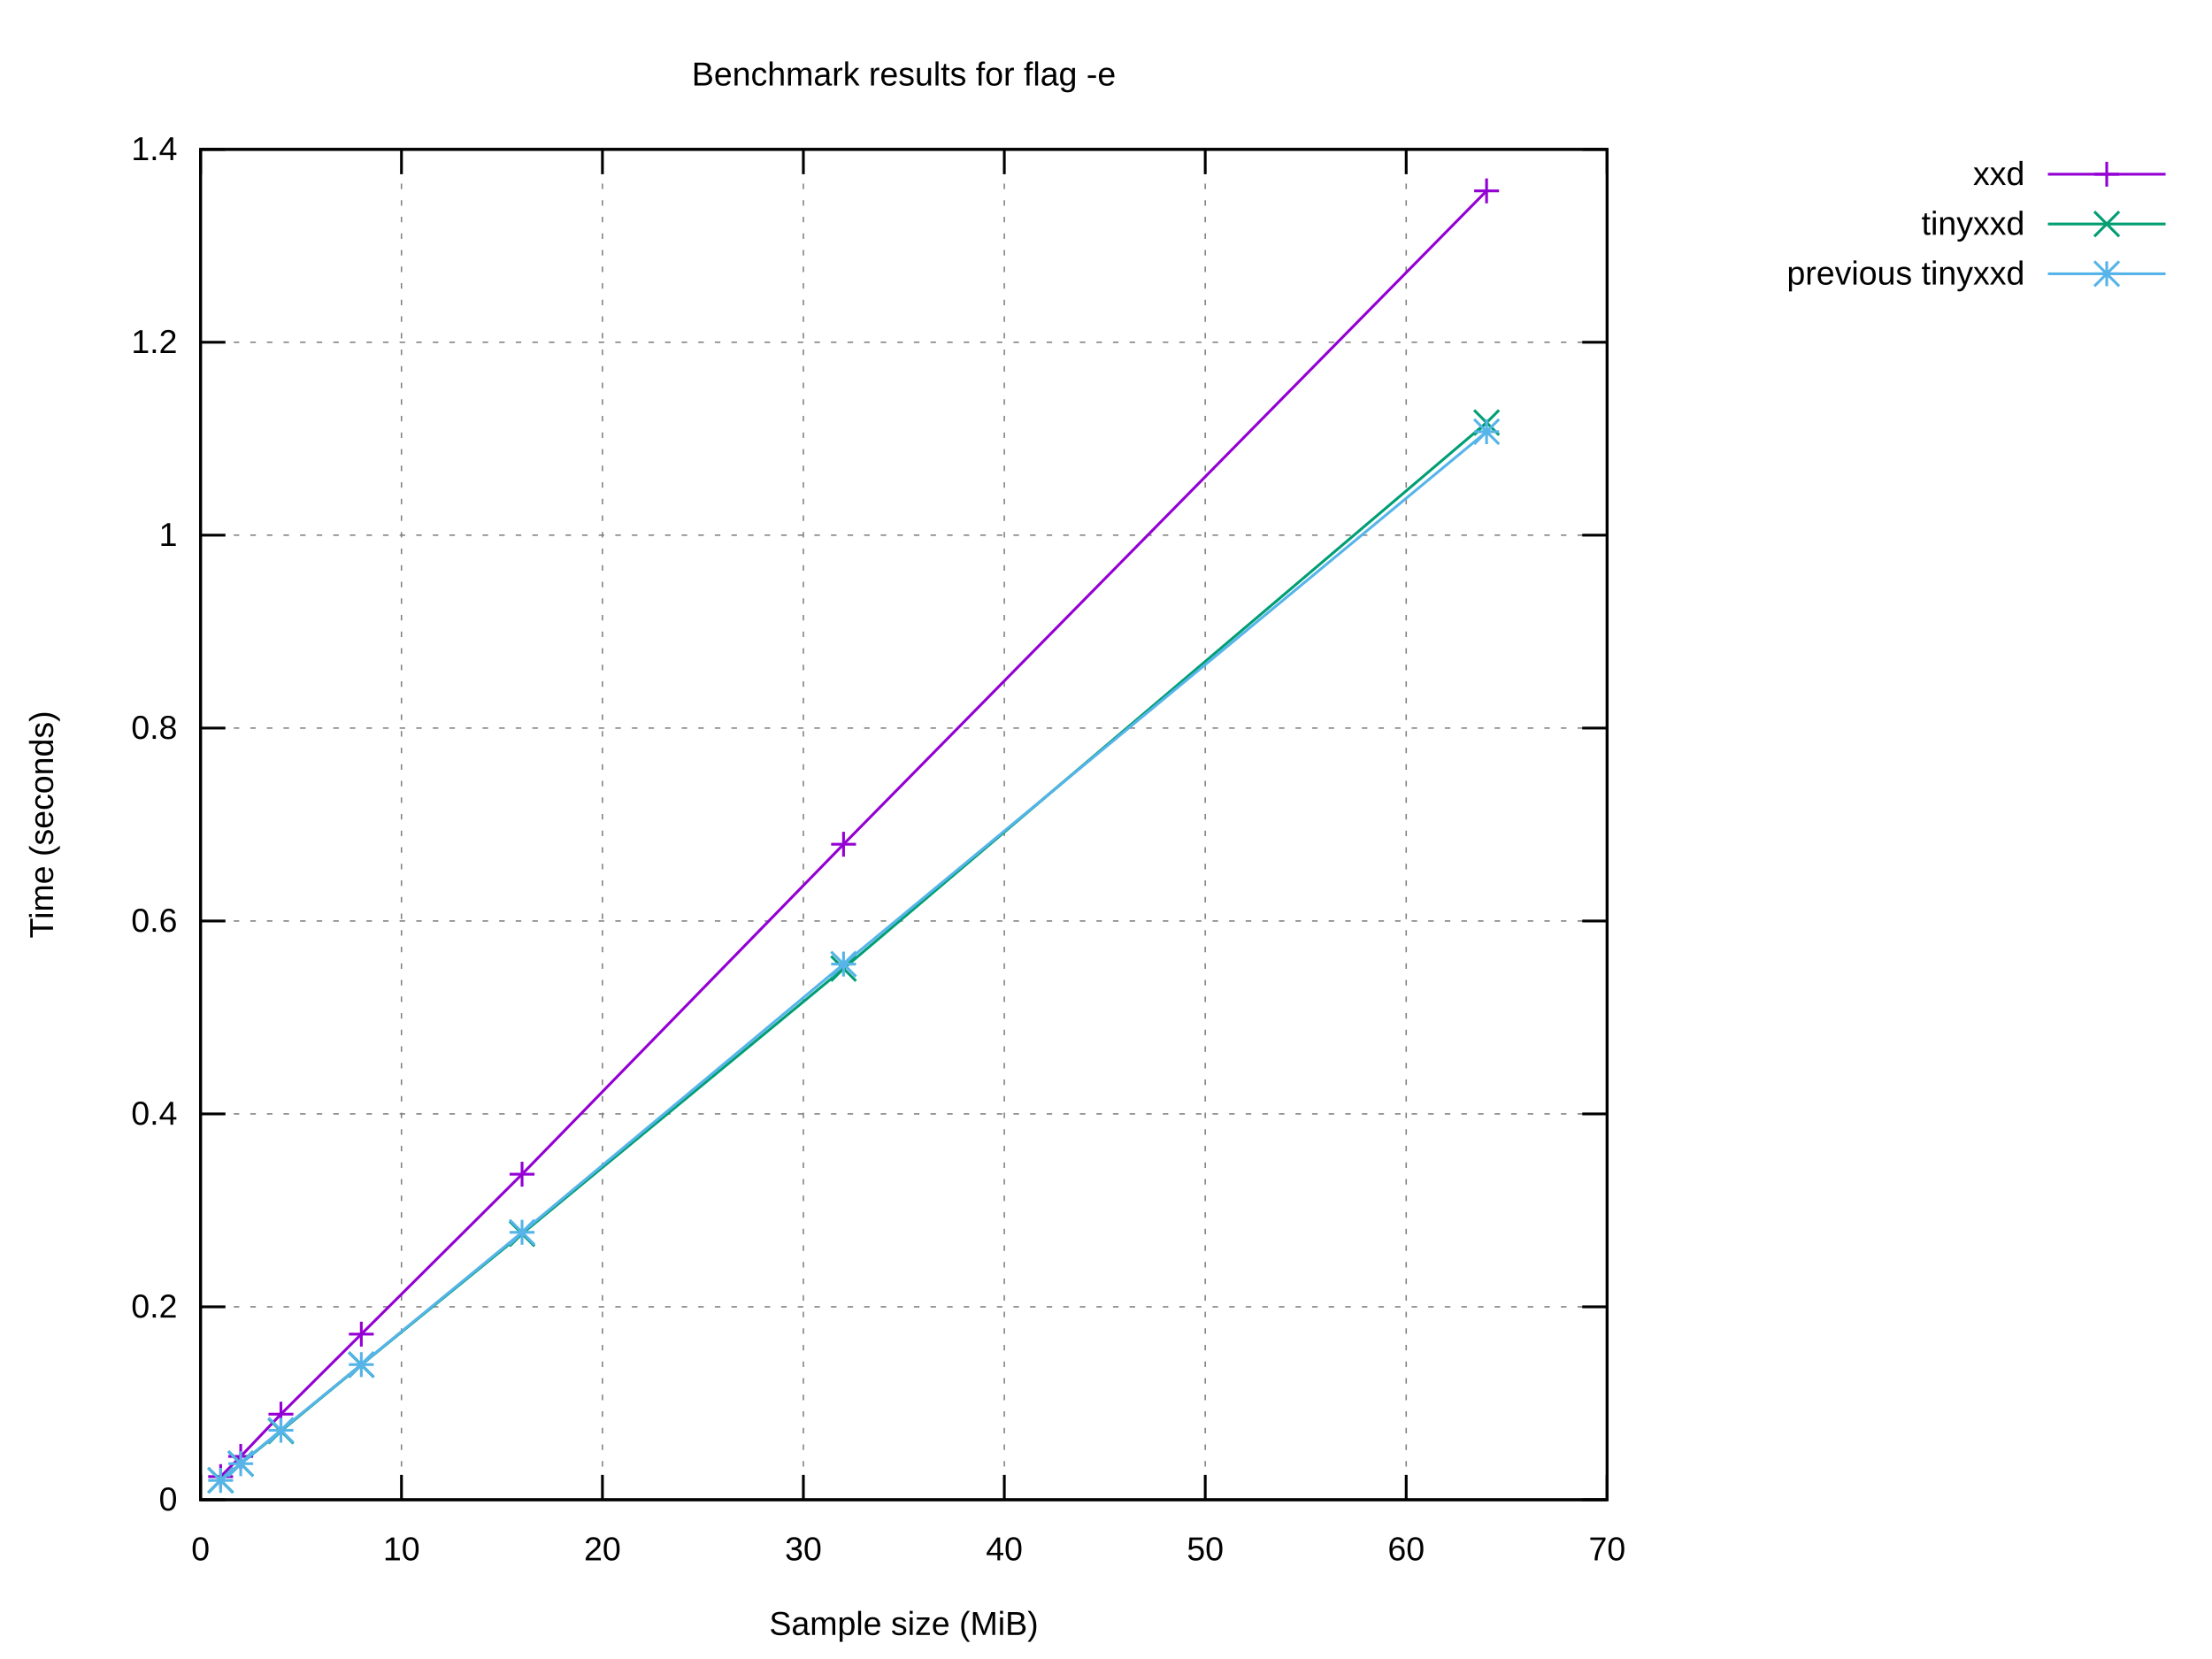
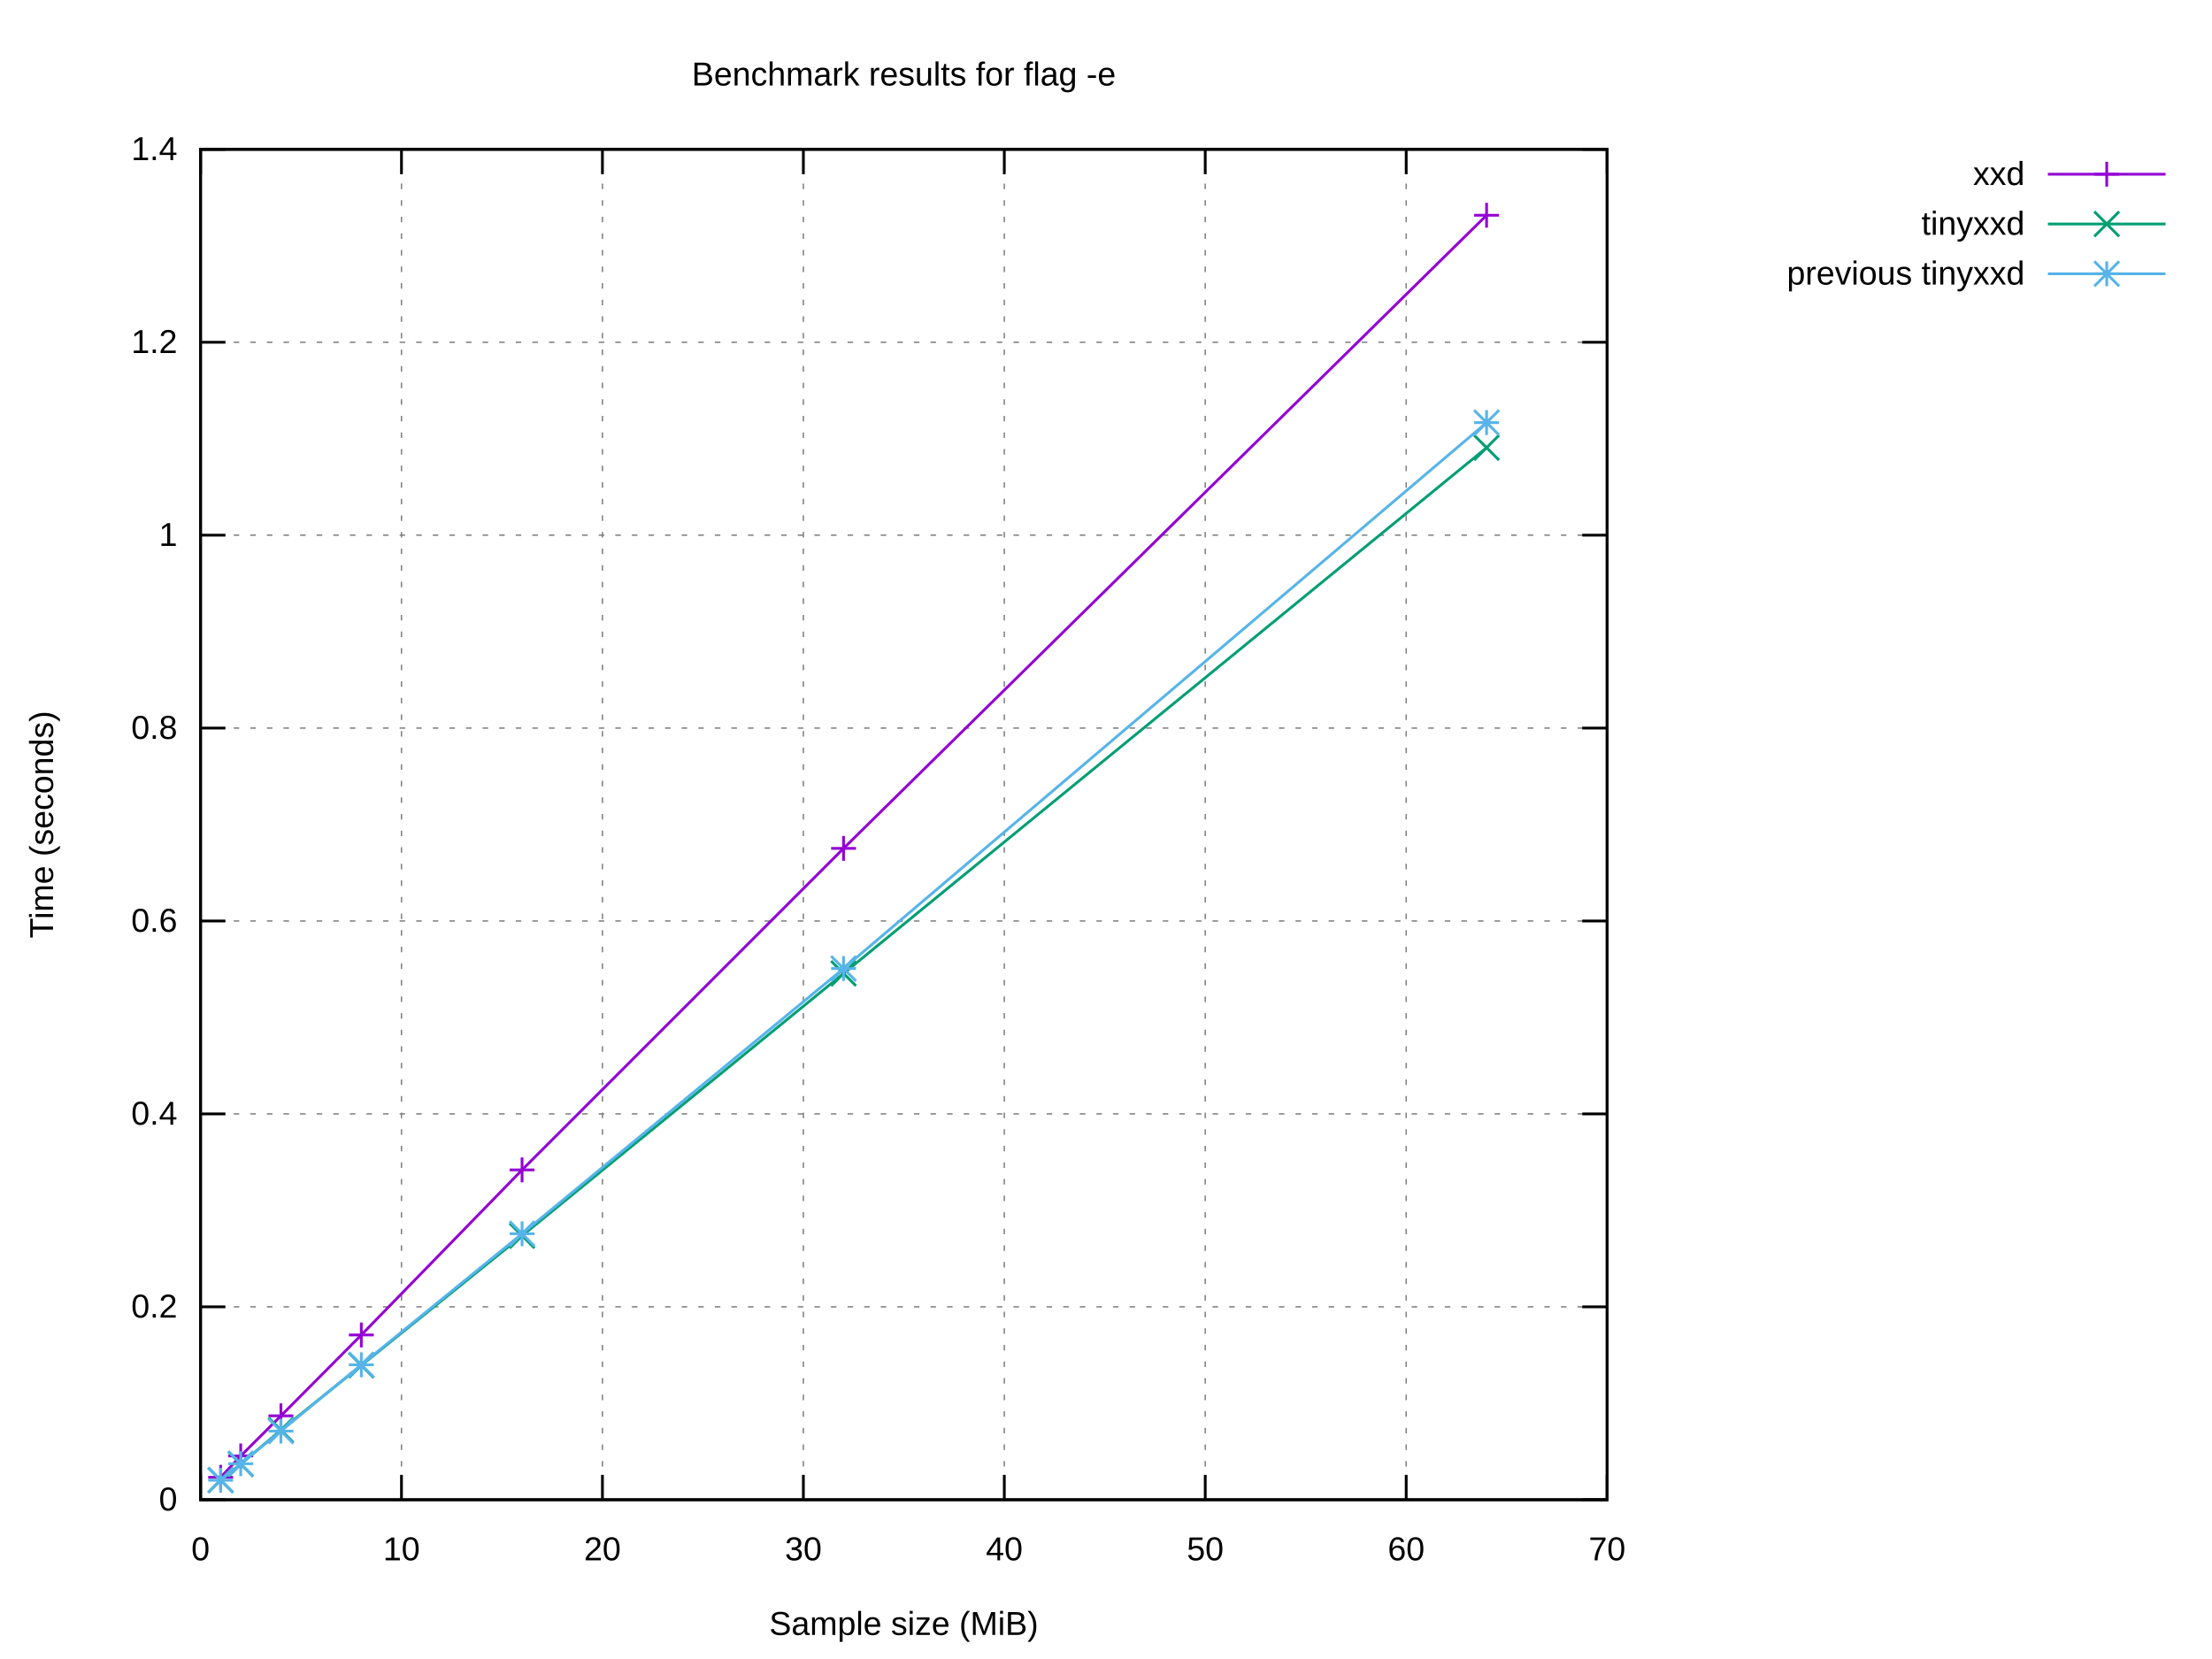
<svg xmlns="http://www.w3.org/2000/svg" xmlns:xlink="http://www.w3.org/1999/xlink" width="800" height="600" viewBox="0 0 800 600">
  <g id="gnuplot_canvas">
    <rect x="0" y="0" width="800" height="600" fill="#ffffff" />
    <defs>
      <circle id="gpDot" r="0.5" stroke-width="0.5" stroke="currentColor" />
      <path id="gpPt0" stroke-width="0.222" stroke="currentColor" d="M-1,0 h2 M0,-1 v2" />
      <path id="gpPt1" stroke-width="0.222" stroke="currentColor" d="M-1,-1 L1,1 M1,-1 L-1,1" />
      <path id="gpPt2" stroke-width="0.222" stroke="currentColor" d="M-1,0 L1,0 M0,-1 L0,1 M-1,-1 L1,1 M-1,1 L1,-1" />
      <rect id="gpPt3" stroke-width="0.222" stroke="currentColor" x="-1" y="-1" width="2" height="2" />
      <rect id="gpPt4" stroke-width="0.222" stroke="currentColor" fill="currentColor" x="-1" y="-1" width="2" height="2" />
      <circle id="gpPt5" stroke-width="0.222" stroke="currentColor" cx="0" cy="0" r="1" />
      <use xlink:href="#gpPt5" id="gpPt6" fill="currentColor" stroke="none" />
      <path id="gpPt7" stroke-width="0.222" stroke="currentColor" d="M0,-1.33 L-1.33,0.67 L1.33,0.67 z" />
      <use xlink:href="#gpPt7" id="gpPt8" fill="currentColor" stroke="none" />
      <use xlink:href="#gpPt7" id="gpPt9" stroke="currentColor" transform="rotate(180)" />
      <use xlink:href="#gpPt9" id="gpPt10" fill="currentColor" stroke="none" />
      <use xlink:href="#gpPt3" id="gpPt11" stroke="currentColor" transform="rotate(45)" />
      <use xlink:href="#gpPt11" id="gpPt12" fill="currentColor" stroke="none" />
      <path id="gpPt13" stroke-width="0.222" stroke="currentColor" d="M0,1.330 L1.265,0.411 L0.782,-1.067 L-0.782,-1.076 L-1.265,0.411 z" />
      <use xlink:href="#gpPt13" id="gpPt14" fill="currentColor" stroke="none" />
      <filter id="textbox" filterUnits="objectBoundingBox" x="0" y="0" height="1" width="1">
        <feFlood flood-color="#FFFFFF" flood-opacity="1" result="bgnd" />
        <feComposite in="SourceGraphic" in2="bgnd" operator="atop" />
      </filter>
      <filter id="greybox" filterUnits="objectBoundingBox" x="0" y="0" height="1" width="1">
        <feFlood flood-color="lightgrey" flood-opacity="1" result="grey" />
        <feComposite in="SourceGraphic" in2="grey" operator="atop" />
      </filter>
    </defs>
    <g fill="none" color="#FFFFFF" stroke="currentColor" stroke-width="1.00" stroke-linecap="butt" stroke-linejoin="miter">
</g>
    <g fill="none" color="black" stroke="currentColor" stroke-width="1.00" stroke-linecap="butt" stroke-linejoin="miter">
</g>
    <g fill="none" color="black" stroke="black" stroke-width="0.50" stroke-linecap="butt" stroke-linejoin="miter">
</g>
    <g fill="none" color="gray" stroke="currentColor" stroke-width="0.50" stroke-linecap="butt" stroke-linejoin="miter">
      <path stroke="gray" stroke-dasharray="2,4" class="gridline" d="M72.53,542.40 L581.24,542.40  " />
    </g>
    <g fill="none" color="gray" stroke="gray" stroke-width="1.00" stroke-linecap="butt" stroke-linejoin="miter">
</g>
    <g fill="none" color="black" stroke="currentColor" stroke-width="1.00" stroke-linecap="butt" stroke-linejoin="miter">
      <path stroke="black" d="M72.53,542.40 L81.53,542.40 M581.24,542.40 L572.24,542.40  " />
      <g transform="translate(64.14,546.30)" stroke="none" fill="black" font-family="Arial" font-size="12.00" text-anchor="end">
        <text>
          <tspan font-family="Arial"> 0</tspan>
        </text>
      </g>
    </g>
    <g fill="none" color="black" stroke="currentColor" stroke-width="1.00" stroke-linecap="butt" stroke-linejoin="miter">
</g>
    <g fill="none" color="black" stroke="black" stroke-width="0.50" stroke-linecap="butt" stroke-linejoin="miter">
</g>
    <g fill="none" color="gray" stroke="currentColor" stroke-width="0.50" stroke-linecap="butt" stroke-linejoin="miter">
      <path stroke="gray" stroke-dasharray="2,4" class="gridline" d="M72.53,472.63 L581.24,472.63  " />
    </g>
    <g fill="none" color="gray" stroke="gray" stroke-width="1.00" stroke-linecap="butt" stroke-linejoin="miter">
</g>
    <g fill="none" color="black" stroke="currentColor" stroke-width="1.00" stroke-linecap="butt" stroke-linejoin="miter">
      <path stroke="black" d="M72.53,472.63 L81.53,472.63 M581.24,472.63 L572.24,472.63  " />
      <g transform="translate(64.14,476.53)" stroke="none" fill="black" font-family="Arial" font-size="12.00" text-anchor="end">
        <text>
          <tspan font-family="Arial"> 0.2</tspan>
        </text>
      </g>
    </g>
    <g fill="none" color="black" stroke="currentColor" stroke-width="1.00" stroke-linecap="butt" stroke-linejoin="miter">
</g>
    <g fill="none" color="black" stroke="black" stroke-width="0.50" stroke-linecap="butt" stroke-linejoin="miter">
</g>
    <g fill="none" color="gray" stroke="currentColor" stroke-width="0.50" stroke-linecap="butt" stroke-linejoin="miter">
      <path stroke="gray" stroke-dasharray="2,4" class="gridline" d="M72.53,402.86 L581.24,402.86  " />
    </g>
    <g fill="none" color="gray" stroke="gray" stroke-width="1.00" stroke-linecap="butt" stroke-linejoin="miter">
</g>
    <g fill="none" color="black" stroke="currentColor" stroke-width="1.00" stroke-linecap="butt" stroke-linejoin="miter">
      <path stroke="black" d="M72.53,402.86 L81.53,402.86 M581.24,402.86 L572.24,402.86  " />
      <g transform="translate(64.14,406.76)" stroke="none" fill="black" font-family="Arial" font-size="12.00" text-anchor="end">
        <text>
          <tspan font-family="Arial"> 0.4</tspan>
        </text>
      </g>
    </g>
    <g fill="none" color="black" stroke="currentColor" stroke-width="1.00" stroke-linecap="butt" stroke-linejoin="miter">
</g>
    <g fill="none" color="black" stroke="black" stroke-width="0.50" stroke-linecap="butt" stroke-linejoin="miter">
</g>
    <g fill="none" color="gray" stroke="currentColor" stroke-width="0.50" stroke-linecap="butt" stroke-linejoin="miter">
      <path stroke="gray" stroke-dasharray="2,4" class="gridline" d="M72.53,333.09 L581.24,333.09  " />
    </g>
    <g fill="none" color="gray" stroke="gray" stroke-width="1.00" stroke-linecap="butt" stroke-linejoin="miter">
</g>
    <g fill="none" color="black" stroke="currentColor" stroke-width="1.00" stroke-linecap="butt" stroke-linejoin="miter">
      <path stroke="black" d="M72.53,333.09 L81.53,333.09 M581.24,333.09 L572.24,333.09  " />
      <g transform="translate(64.14,336.99)" stroke="none" fill="black" font-family="Arial" font-size="12.00" text-anchor="end">
        <text>
          <tspan font-family="Arial"> 0.6</tspan>
        </text>
      </g>
    </g>
    <g fill="none" color="black" stroke="currentColor" stroke-width="1.00" stroke-linecap="butt" stroke-linejoin="miter">
</g>
    <g fill="none" color="black" stroke="black" stroke-width="0.50" stroke-linecap="butt" stroke-linejoin="miter">
</g>
    <g fill="none" color="gray" stroke="currentColor" stroke-width="0.50" stroke-linecap="butt" stroke-linejoin="miter">
      <path stroke="gray" stroke-dasharray="2,4" class="gridline" d="M72.53,263.32 L581.24,263.32  " />
    </g>
    <g fill="none" color="gray" stroke="gray" stroke-width="1.00" stroke-linecap="butt" stroke-linejoin="miter">
</g>
    <g fill="none" color="black" stroke="currentColor" stroke-width="1.00" stroke-linecap="butt" stroke-linejoin="miter">
      <path stroke="black" d="M72.53,263.32 L81.53,263.32 M581.24,263.32 L572.24,263.32  " />
      <g transform="translate(64.14,267.22)" stroke="none" fill="black" font-family="Arial" font-size="12.00" text-anchor="end">
        <text>
          <tspan font-family="Arial"> 0.8</tspan>
        </text>
      </g>
    </g>
    <g fill="none" color="black" stroke="currentColor" stroke-width="1.00" stroke-linecap="butt" stroke-linejoin="miter">
</g>
    <g fill="none" color="black" stroke="black" stroke-width="0.50" stroke-linecap="butt" stroke-linejoin="miter">
</g>
    <g fill="none" color="gray" stroke="currentColor" stroke-width="0.50" stroke-linecap="butt" stroke-linejoin="miter">
      <path stroke="gray" stroke-dasharray="2,4" class="gridline" d="M72.53,193.55 L581.24,193.55  " />
    </g>
    <g fill="none" color="gray" stroke="gray" stroke-width="1.00" stroke-linecap="butt" stroke-linejoin="miter">
</g>
    <g fill="none" color="black" stroke="currentColor" stroke-width="1.00" stroke-linecap="butt" stroke-linejoin="miter">
      <path stroke="black" d="M72.53,193.55 L81.53,193.55 M581.24,193.55 L572.24,193.55  " />
      <g transform="translate(64.14,197.45)" stroke="none" fill="black" font-family="Arial" font-size="12.00" text-anchor="end">
        <text>
          <tspan font-family="Arial"> 1</tspan>
        </text>
      </g>
    </g>
    <g fill="none" color="black" stroke="currentColor" stroke-width="1.00" stroke-linecap="butt" stroke-linejoin="miter">
</g>
    <g fill="none" color="black" stroke="black" stroke-width="0.50" stroke-linecap="butt" stroke-linejoin="miter">
</g>
    <g fill="none" color="gray" stroke="currentColor" stroke-width="0.50" stroke-linecap="butt" stroke-linejoin="miter">
      <path stroke="gray" stroke-dasharray="2,4" class="gridline" d="M72.53,123.78 L581.24,123.78  " />
    </g>
    <g fill="none" color="gray" stroke="gray" stroke-width="1.00" stroke-linecap="butt" stroke-linejoin="miter">
</g>
    <g fill="none" color="black" stroke="currentColor" stroke-width="1.00" stroke-linecap="butt" stroke-linejoin="miter">
      <path stroke="black" d="M72.53,123.78 L81.53,123.78 M581.24,123.78 L572.24,123.78  " />
      <g transform="translate(64.14,127.68)" stroke="none" fill="black" font-family="Arial" font-size="12.00" text-anchor="end">
        <text>
          <tspan font-family="Arial"> 1.2</tspan>
        </text>
      </g>
    </g>
    <g fill="none" color="black" stroke="currentColor" stroke-width="1.00" stroke-linecap="butt" stroke-linejoin="miter">
</g>
    <g fill="none" color="black" stroke="black" stroke-width="0.50" stroke-linecap="butt" stroke-linejoin="miter">
</g>
    <g fill="none" color="gray" stroke="currentColor" stroke-width="0.50" stroke-linecap="butt" stroke-linejoin="miter">
      <path stroke="gray" stroke-dasharray="2,4" class="gridline" d="M72.53,54.01 L581.24,54.01  " />
    </g>
    <g fill="none" color="gray" stroke="gray" stroke-width="1.00" stroke-linecap="butt" stroke-linejoin="miter">
</g>
    <g fill="none" color="black" stroke="currentColor" stroke-width="1.00" stroke-linecap="butt" stroke-linejoin="miter">
      <path stroke="black" d="M72.53,54.01 L81.53,54.01 M581.24,54.01 L572.24,54.01  " />
      <g transform="translate(64.14,57.91)" stroke="none" fill="black" font-family="Arial" font-size="12.00" text-anchor="end">
        <text>
          <tspan font-family="Arial"> 1.4</tspan>
        </text>
      </g>
    </g>
    <g fill="none" color="black" stroke="currentColor" stroke-width="1.00" stroke-linecap="butt" stroke-linejoin="miter">
</g>
    <g fill="none" color="black" stroke="black" stroke-width="0.50" stroke-linecap="butt" stroke-linejoin="miter">
</g>
    <g fill="none" color="gray" stroke="currentColor" stroke-width="0.50" stroke-linecap="butt" stroke-linejoin="miter">
      <path stroke="gray" stroke-dasharray="2,4" class="gridline" d="M72.53,542.40 L72.53,54.01  " />
    </g>
    <g fill="none" color="gray" stroke="gray" stroke-width="1.00" stroke-linecap="butt" stroke-linejoin="miter">
</g>
    <g fill="none" color="black" stroke="currentColor" stroke-width="1.00" stroke-linecap="butt" stroke-linejoin="miter">
      <path stroke="black" d="M72.53,542.40 L72.53,533.40 M72.53,54.01 L72.53,63.01  " />
      <g transform="translate(72.53,564.30)" stroke="none" fill="black" font-family="Arial" font-size="12.00" text-anchor="middle">
        <text>
          <tspan font-family="Arial"> 0</tspan>
        </text>
      </g>
    </g>
    <g fill="none" color="black" stroke="currentColor" stroke-width="1.00" stroke-linecap="butt" stroke-linejoin="miter">
</g>
    <g fill="none" color="black" stroke="black" stroke-width="0.50" stroke-linecap="butt" stroke-linejoin="miter">
</g>
    <g fill="none" color="gray" stroke="currentColor" stroke-width="0.50" stroke-linecap="butt" stroke-linejoin="miter">
      <path stroke="gray" stroke-dasharray="2,4" class="gridline" d="M145.20,542.40 L145.20,54.01  " />
    </g>
    <g fill="none" color="gray" stroke="gray" stroke-width="1.00" stroke-linecap="butt" stroke-linejoin="miter">
</g>
    <g fill="none" color="black" stroke="currentColor" stroke-width="1.00" stroke-linecap="butt" stroke-linejoin="miter">
      <path stroke="black" d="M145.20,542.40 L145.20,533.40 M145.20,54.01 L145.20,63.01  " />
      <g transform="translate(145.20,564.30)" stroke="none" fill="black" font-family="Arial" font-size="12.00" text-anchor="middle">
        <text>
          <tspan font-family="Arial"> 10</tspan>
        </text>
      </g>
    </g>
    <g fill="none" color="black" stroke="currentColor" stroke-width="1.00" stroke-linecap="butt" stroke-linejoin="miter">
</g>
    <g fill="none" color="black" stroke="black" stroke-width="0.50" stroke-linecap="butt" stroke-linejoin="miter">
</g>
    <g fill="none" color="gray" stroke="currentColor" stroke-width="0.50" stroke-linecap="butt" stroke-linejoin="miter">
      <path stroke="gray" stroke-dasharray="2,4" class="gridline" d="M217.88,542.40 L217.88,54.01  " />
    </g>
    <g fill="none" color="gray" stroke="gray" stroke-width="1.00" stroke-linecap="butt" stroke-linejoin="miter">
</g>
    <g fill="none" color="black" stroke="currentColor" stroke-width="1.00" stroke-linecap="butt" stroke-linejoin="miter">
      <path stroke="black" d="M217.88,542.40 L217.88,533.40 M217.88,54.01 L217.88,63.01  " />
      <g transform="translate(217.88,564.30)" stroke="none" fill="black" font-family="Arial" font-size="12.00" text-anchor="middle">
        <text>
          <tspan font-family="Arial"> 20</tspan>
        </text>
      </g>
    </g>
    <g fill="none" color="black" stroke="currentColor" stroke-width="1.00" stroke-linecap="butt" stroke-linejoin="miter">
</g>
    <g fill="none" color="black" stroke="black" stroke-width="0.50" stroke-linecap="butt" stroke-linejoin="miter">
</g>
    <g fill="none" color="gray" stroke="currentColor" stroke-width="0.50" stroke-linecap="butt" stroke-linejoin="miter">
      <path stroke="gray" stroke-dasharray="2,4" class="gridline" d="M290.55,542.40 L290.55,54.01  " />
    </g>
    <g fill="none" color="gray" stroke="gray" stroke-width="1.00" stroke-linecap="butt" stroke-linejoin="miter">
</g>
    <g fill="none" color="black" stroke="currentColor" stroke-width="1.00" stroke-linecap="butt" stroke-linejoin="miter">
      <path stroke="black" d="M290.55,542.40 L290.55,533.40 M290.55,54.01 L290.55,63.01  " />
      <g transform="translate(290.55,564.30)" stroke="none" fill="black" font-family="Arial" font-size="12.00" text-anchor="middle">
        <text>
          <tspan font-family="Arial"> 30</tspan>
        </text>
      </g>
    </g>
    <g fill="none" color="black" stroke="currentColor" stroke-width="1.00" stroke-linecap="butt" stroke-linejoin="miter">
</g>
    <g fill="none" color="black" stroke="black" stroke-width="0.50" stroke-linecap="butt" stroke-linejoin="miter">
</g>
    <g fill="none" color="gray" stroke="currentColor" stroke-width="0.50" stroke-linecap="butt" stroke-linejoin="miter">
      <path stroke="gray" stroke-dasharray="2,4" class="gridline" d="M363.22,542.40 L363.22,54.01  " />
    </g>
    <g fill="none" color="gray" stroke="gray" stroke-width="1.00" stroke-linecap="butt" stroke-linejoin="miter">
</g>
    <g fill="none" color="black" stroke="currentColor" stroke-width="1.00" stroke-linecap="butt" stroke-linejoin="miter">
      <path stroke="black" d="M363.22,542.40 L363.22,533.40 M363.22,54.01 L363.22,63.01  " />
      <g transform="translate(363.22,564.30)" stroke="none" fill="black" font-family="Arial" font-size="12.00" text-anchor="middle">
        <text>
          <tspan font-family="Arial"> 40</tspan>
        </text>
      </g>
    </g>
    <g fill="none" color="black" stroke="currentColor" stroke-width="1.00" stroke-linecap="butt" stroke-linejoin="miter">
</g>
    <g fill="none" color="black" stroke="black" stroke-width="0.50" stroke-linecap="butt" stroke-linejoin="miter">
</g>
    <g fill="none" color="gray" stroke="currentColor" stroke-width="0.50" stroke-linecap="butt" stroke-linejoin="miter">
      <path stroke="gray" stroke-dasharray="2,4" class="gridline" d="M435.89,542.40 L435.89,54.01  " />
    </g>
    <g fill="none" color="gray" stroke="gray" stroke-width="1.00" stroke-linecap="butt" stroke-linejoin="miter">
</g>
    <g fill="none" color="black" stroke="currentColor" stroke-width="1.00" stroke-linecap="butt" stroke-linejoin="miter">
      <path stroke="black" d="M435.89,542.40 L435.89,533.40 M435.89,54.01 L435.89,63.01  " />
      <g transform="translate(435.89,564.30)" stroke="none" fill="black" font-family="Arial" font-size="12.00" text-anchor="middle">
        <text>
          <tspan font-family="Arial"> 50</tspan>
        </text>
      </g>
    </g>
    <g fill="none" color="black" stroke="currentColor" stroke-width="1.00" stroke-linecap="butt" stroke-linejoin="miter">
</g>
    <g fill="none" color="black" stroke="black" stroke-width="0.50" stroke-linecap="butt" stroke-linejoin="miter">
</g>
    <g fill="none" color="gray" stroke="currentColor" stroke-width="0.50" stroke-linecap="butt" stroke-linejoin="miter">
      <path stroke="gray" stroke-dasharray="2,4" class="gridline" d="M508.57,542.40 L508.57,54.01  " />
    </g>
    <g fill="none" color="gray" stroke="gray" stroke-width="1.00" stroke-linecap="butt" stroke-linejoin="miter">
</g>
    <g fill="none" color="black" stroke="currentColor" stroke-width="1.00" stroke-linecap="butt" stroke-linejoin="miter">
      <path stroke="black" d="M508.57,542.40 L508.57,533.40 M508.57,54.01 L508.57,63.01  " />
      <g transform="translate(508.57,564.30)" stroke="none" fill="black" font-family="Arial" font-size="12.00" text-anchor="middle">
        <text>
          <tspan font-family="Arial"> 60</tspan>
        </text>
      </g>
    </g>
    <g fill="none" color="black" stroke="currentColor" stroke-width="1.00" stroke-linecap="butt" stroke-linejoin="miter">
</g>
    <g fill="none" color="black" stroke="black" stroke-width="0.50" stroke-linecap="butt" stroke-linejoin="miter">
</g>
    <g fill="none" color="gray" stroke="currentColor" stroke-width="0.50" stroke-linecap="butt" stroke-linejoin="miter">
      <path stroke="gray" stroke-dasharray="2,4" class="gridline" d="M581.24,542.40 L581.24,54.01  " />
    </g>
    <g fill="none" color="gray" stroke="gray" stroke-width="1.00" stroke-linecap="butt" stroke-linejoin="miter">
</g>
    <g fill="none" color="black" stroke="currentColor" stroke-width="1.00" stroke-linecap="butt" stroke-linejoin="miter">
      <path stroke="black" d="M581.24,542.40 L581.24,533.40 M581.24,54.01 L581.24,63.01  " />
      <g transform="translate(581.24,564.30)" stroke="none" fill="black" font-family="Arial" font-size="12.00" text-anchor="middle">
        <text>
          <tspan font-family="Arial"> 70</tspan>
        </text>
      </g>
    </g>
    <g fill="none" color="black" stroke="currentColor" stroke-width="1.00" stroke-linecap="butt" stroke-linejoin="miter">
</g>
    <g fill="none" color="black" stroke="currentColor" stroke-width="1.00" stroke-linecap="butt" stroke-linejoin="miter">
      <path stroke="black" d="M72.53,54.01 L72.53,542.40 L581.24,542.40 L581.24,54.01 L72.53,54.01 Z  " />
    </g>
    <g fill="none" color="black" stroke="currentColor" stroke-width="1.00" stroke-linecap="butt" stroke-linejoin="miter">
</g>
    <g id="gnuplot_plot_1">
      <g fill="none" color="black" stroke="currentColor" stroke-width="1.00" stroke-linecap="butt" stroke-linejoin="miter">
        <g transform="translate(732.26,66.91)" stroke="none" fill="black" font-family="Arial" font-size="12.00" text-anchor="end">
          <text>
            <tspan font-family="Arial">xxd</tspan>
          </text>
        </g>
      </g>
      <g fill="none" color="black" stroke="currentColor" stroke-width="1.00" stroke-linecap="butt" stroke-linejoin="miter">
-         <path stroke="rgb(148,   0, 211)" d="M740.65,63.01 L783.21,63.01 M537.64,69.03 L305.08,305.33 L188.81,424.67 L130.67,482.51 L101.60,511.45 L87.06,526.73   L79.80,534.04  " />
-         <use xlink:href="#gpPt0" transform="translate(537.64,69.03) scale(4.50)" color="rgb(148,   0, 211)" />
-         <use xlink:href="#gpPt0" transform="translate(305.08,305.33) scale(4.50)" color="rgb(148,   0, 211)" />
-         <use xlink:href="#gpPt0" transform="translate(188.81,424.67) scale(4.50)" color="rgb(148,   0, 211)" />
-         <use xlink:href="#gpPt0" transform="translate(130.67,482.51) scale(4.50)" color="rgb(148,   0, 211)" />
-         <use xlink:href="#gpPt0" transform="translate(101.60,511.45) scale(4.50)" color="rgb(148,   0, 211)" />
-         <use xlink:href="#gpPt0" transform="translate(87.06,526.73) scale(4.50)" color="rgb(148,   0, 211)" />
-         <use xlink:href="#gpPt0" transform="translate(79.80,534.04) scale(4.50)" color="rgb(148,   0, 211)" />
+         <path stroke="rgb(148,   0, 211)" d="M740.65,63.01 L783.21,63.01 M537.64,77.85 L305.08,306.83 L188.81,423.11 L130.67,482.81 L101.60,512.05 L87.06,526.56   L79.80,534.29  " />
+         <use xlink:href="#gpPt0" transform="translate(537.64,77.85) scale(4.50)" color="rgb(148,   0, 211)" />
+         <use xlink:href="#gpPt0" transform="translate(305.08,306.83) scale(4.50)" color="rgb(148,   0, 211)" />
+         <use xlink:href="#gpPt0" transform="translate(188.81,423.11) scale(4.50)" color="rgb(148,   0, 211)" />
+         <use xlink:href="#gpPt0" transform="translate(130.67,482.81) scale(4.50)" color="rgb(148,   0, 211)" />
+         <use xlink:href="#gpPt0" transform="translate(101.60,512.05) scale(4.50)" color="rgb(148,   0, 211)" />
+         <use xlink:href="#gpPt0" transform="translate(87.06,526.56) scale(4.50)" color="rgb(148,   0, 211)" />
+         <use xlink:href="#gpPt0" transform="translate(79.80,534.29) scale(4.50)" color="rgb(148,   0, 211)" />
        <use xlink:href="#gpPt0" transform="translate(761.93,63.01) scale(4.50)" color="rgb(148,   0, 211)" />
      </g>
    </g>
    <g id="gnuplot_plot_2">
      <g fill="none" color="black" stroke="currentColor" stroke-width="1.00" stroke-linecap="butt" stroke-linejoin="miter">
        <g transform="translate(732.26,84.91)" stroke="none" fill="black" font-family="Arial" font-size="12.00" text-anchor="end">
          <text>
            <tspan font-family="Arial">tinyxxd</tspan>
          </text>
        </g>
      </g>
      <g fill="none" color="black" stroke="currentColor" stroke-width="1.00" stroke-linecap="butt" stroke-linejoin="miter">
-         <path stroke="rgb(  0, 158, 115)" d="M740.65,81.01 L783.21,81.01 M537.64,152.84 L305.08,350.29 L188.81,446.20 L130.67,493.59 L101.60,517.57 L87.06,529.37   L79.80,535.34  " />
-         <use xlink:href="#gpPt1" transform="translate(537.64,152.84) scale(4.50)" color="rgb(  0, 158, 115)" />
-         <use xlink:href="#gpPt1" transform="translate(305.08,350.29) scale(4.50)" color="rgb(  0, 158, 115)" />
-         <use xlink:href="#gpPt1" transform="translate(188.81,446.20) scale(4.50)" color="rgb(  0, 158, 115)" />
-         <use xlink:href="#gpPt1" transform="translate(130.67,493.59) scale(4.50)" color="rgb(  0, 158, 115)" />
-         <use xlink:href="#gpPt1" transform="translate(101.60,517.57) scale(4.50)" color="rgb(  0, 158, 115)" />
-         <use xlink:href="#gpPt1" transform="translate(87.06,529.37) scale(4.50)" color="rgb(  0, 158, 115)" />
-         <use xlink:href="#gpPt1" transform="translate(79.80,535.34) scale(4.50)" color="rgb(  0, 158, 115)" />
+         <path stroke="rgb(  0, 158, 115)" d="M740.65,81.01 L783.21,81.01 M537.64,161.91 L305.08,352.06 L188.81,446.93 L130.67,493.80 L101.60,517.20 L87.06,529.51   L79.80,535.30  " />
+         <use xlink:href="#gpPt1" transform="translate(537.64,161.91) scale(4.50)" color="rgb(  0, 158, 115)" />
+         <use xlink:href="#gpPt1" transform="translate(305.08,352.06) scale(4.50)" color="rgb(  0, 158, 115)" />
+         <use xlink:href="#gpPt1" transform="translate(188.81,446.93) scale(4.50)" color="rgb(  0, 158, 115)" />
+         <use xlink:href="#gpPt1" transform="translate(130.67,493.80) scale(4.50)" color="rgb(  0, 158, 115)" />
+         <use xlink:href="#gpPt1" transform="translate(101.60,517.20) scale(4.50)" color="rgb(  0, 158, 115)" />
+         <use xlink:href="#gpPt1" transform="translate(87.06,529.51) scale(4.50)" color="rgb(  0, 158, 115)" />
+         <use xlink:href="#gpPt1" transform="translate(79.80,535.30) scale(4.50)" color="rgb(  0, 158, 115)" />
        <use xlink:href="#gpPt1" transform="translate(761.93,81.01) scale(4.50)" color="rgb(  0, 158, 115)" />
      </g>
    </g>
    <g id="gnuplot_plot_3">
      <g fill="none" color="black" stroke="currentColor" stroke-width="1.00" stroke-linecap="butt" stroke-linejoin="miter">
        <g transform="translate(732.26,102.91)" stroke="none" fill="black" font-family="Arial" font-size="12.00" text-anchor="end">
          <text>
            <tspan font-family="Arial">previous tinyxxd</tspan>
          </text>
        </g>
      </g>
      <g fill="none" color="black" stroke="currentColor" stroke-width="1.00" stroke-linecap="butt" stroke-linejoin="miter">
-         <path stroke="rgb( 86, 180, 233)" d="M740.65,99.01 L783.21,99.01 M537.64,156.13 L305.08,348.68 L188.81,445.68 L130.67,493.52 L101.60,517.28 L87.06,529.36   L79.80,535.41  " />
-         <use xlink:href="#gpPt2" transform="translate(537.64,156.13) scale(4.50)" color="rgb( 86, 180, 233)" />
-         <use xlink:href="#gpPt2" transform="translate(305.08,348.68) scale(4.50)" color="rgb( 86, 180, 233)" />
-         <use xlink:href="#gpPt2" transform="translate(188.81,445.68) scale(4.50)" color="rgb( 86, 180, 233)" />
-         <use xlink:href="#gpPt2" transform="translate(130.67,493.52) scale(4.50)" color="rgb( 86, 180, 233)" />
-         <use xlink:href="#gpPt2" transform="translate(101.60,517.28) scale(4.50)" color="rgb( 86, 180, 233)" />
-         <use xlink:href="#gpPt2" transform="translate(87.06,529.36) scale(4.50)" color="rgb( 86, 180, 233)" />
-         <use xlink:href="#gpPt2" transform="translate(79.80,535.41) scale(4.50)" color="rgb( 86, 180, 233)" />
+         <path stroke="rgb( 86, 180, 233)" d="M740.65,99.01 L783.21,99.01 M537.64,152.84 L305.08,350.29 L188.81,446.20 L130.67,493.59 L101.60,517.57 L87.06,529.37   L79.80,535.34  " />
+         <use xlink:href="#gpPt2" transform="translate(537.64,152.84) scale(4.50)" color="rgb( 86, 180, 233)" />
+         <use xlink:href="#gpPt2" transform="translate(305.08,350.29) scale(4.50)" color="rgb( 86, 180, 233)" />
+         <use xlink:href="#gpPt2" transform="translate(188.81,446.20) scale(4.50)" color="rgb( 86, 180, 233)" />
+         <use xlink:href="#gpPt2" transform="translate(130.67,493.59) scale(4.50)" color="rgb( 86, 180, 233)" />
+         <use xlink:href="#gpPt2" transform="translate(101.60,517.57) scale(4.50)" color="rgb( 86, 180, 233)" />
+         <use xlink:href="#gpPt2" transform="translate(87.06,529.37) scale(4.50)" color="rgb( 86, 180, 233)" />
+         <use xlink:href="#gpPt2" transform="translate(79.80,535.34) scale(4.50)" color="rgb( 86, 180, 233)" />
        <use xlink:href="#gpPt2" transform="translate(761.93,99.01) scale(4.50)" color="rgb( 86, 180, 233)" />
      </g>
    </g>
    <g fill="none" color="#FFFFFF" stroke="rgb( 86, 180, 233)" stroke-width="2.00" stroke-linecap="butt" stroke-linejoin="miter">
</g>
    <g fill="none" color="black" stroke="currentColor" stroke-width="2.00" stroke-linecap="butt" stroke-linejoin="miter">
</g>
    <g fill="none" color="black" stroke="black" stroke-width="1.00" stroke-linecap="butt" stroke-linejoin="miter">
</g>
    <g fill="none" color="black" stroke="currentColor" stroke-width="1.00" stroke-linecap="butt" stroke-linejoin="miter">
      <path stroke="black" d="M72.53,54.01 L72.53,542.40 L581.24,542.40 L581.24,54.01 L72.53,54.01 Z  " />
      <g transform="translate(19.18,298.21) rotate(270.00)" stroke="none" fill="black" font-family="Arial" font-size="12.00" text-anchor="middle">
        <text>
          <tspan font-family="Arial">Time (seconds)</tspan>
        </text>
      </g>
    </g>
    <g fill="none" color="black" stroke="currentColor" stroke-width="1.00" stroke-linecap="butt" stroke-linejoin="miter">
      <g transform="translate(326.88,591.30)" stroke="none" fill="black" font-family="Arial" font-size="12.00" text-anchor="middle">
        <text>
          <tspan font-family="Arial">Sample size (MiB)</tspan>
        </text>
      </g>
    </g>
    <g fill="none" color="black" stroke="currentColor" stroke-width="1.00" stroke-linecap="butt" stroke-linejoin="miter">
</g>
    <g fill="none" color="black" stroke="currentColor" stroke-width="1.00" stroke-linecap="butt" stroke-linejoin="miter">
      <g transform="translate(326.88,30.91)" stroke="none" fill="black" font-family="Arial" font-size="12.00" text-anchor="middle">
        <text>
          <tspan font-family="Arial">Benchmark results for flag -e</tspan>
        </text>
      </g>
    </g>
    <g fill="none" color="black" stroke="currentColor" stroke-width="1.00" stroke-linecap="butt" stroke-linejoin="miter">
</g>
  </g>
</svg>
